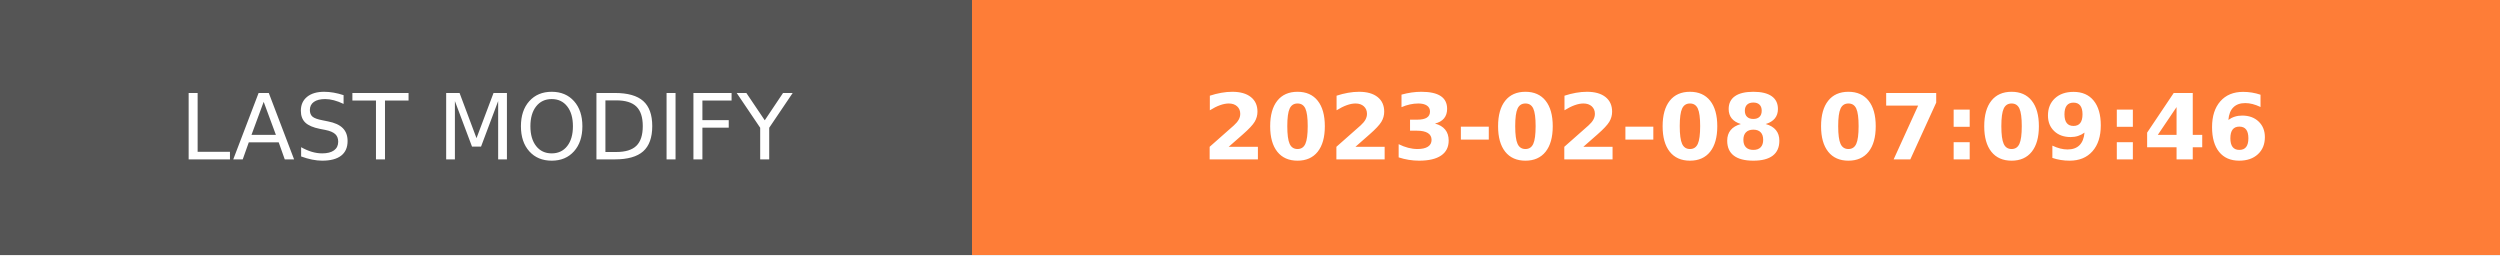
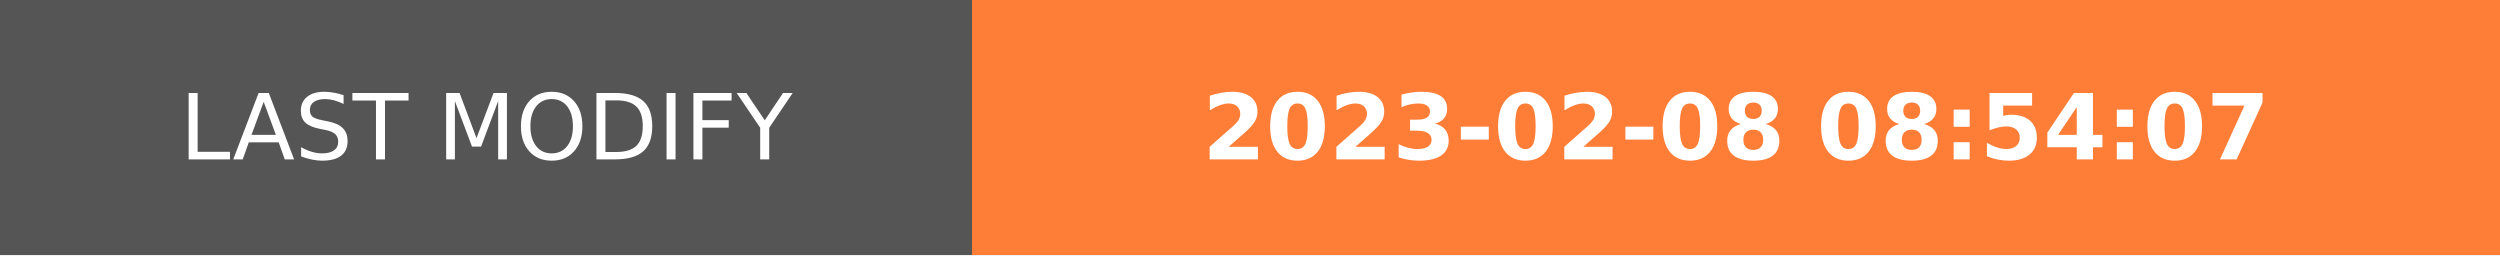
- <svg xmlns="http://www.w3.org/2000/svg" width="274.5" height="28" role="img" aria-label="LAST MODIFY: 2023-02-08 07:09:46">
+ <svg xmlns="http://www.w3.org/2000/svg" width="274.5" height="28" role="img" aria-label="LAST MODIFY: 2023-02-08 08:54:07">
  <g shape-rendering="crispEdges">
    <rect width="106.75" height="28" fill="#555" />
    <rect x="106.75" width="167.75" height="28" fill="#fe7d37" />
  </g>
  <g fill="#fff" text-anchor="middle" font-family="Verdana,Geneva,DejaVu Sans,sans-serif" text-rendering="geometricPrecision" font-size="100">
    <text transform="scale(.1)" x="533.75" y="175" textLength="827.5" fill="#fff">LAST MODIFY</text>
-     <text transform="scale(.1)" x="1906.25" y="175" textLength="1437.5" fill="#fff" font-weight="bold">2023-02-08 07:09:46</text>
+     <text transform="scale(.1)" x="1906.25" y="175" textLength="1437.5" fill="#fff" font-weight="bold">2023-02-08 08:54:07</text>
  </g>
</svg>
